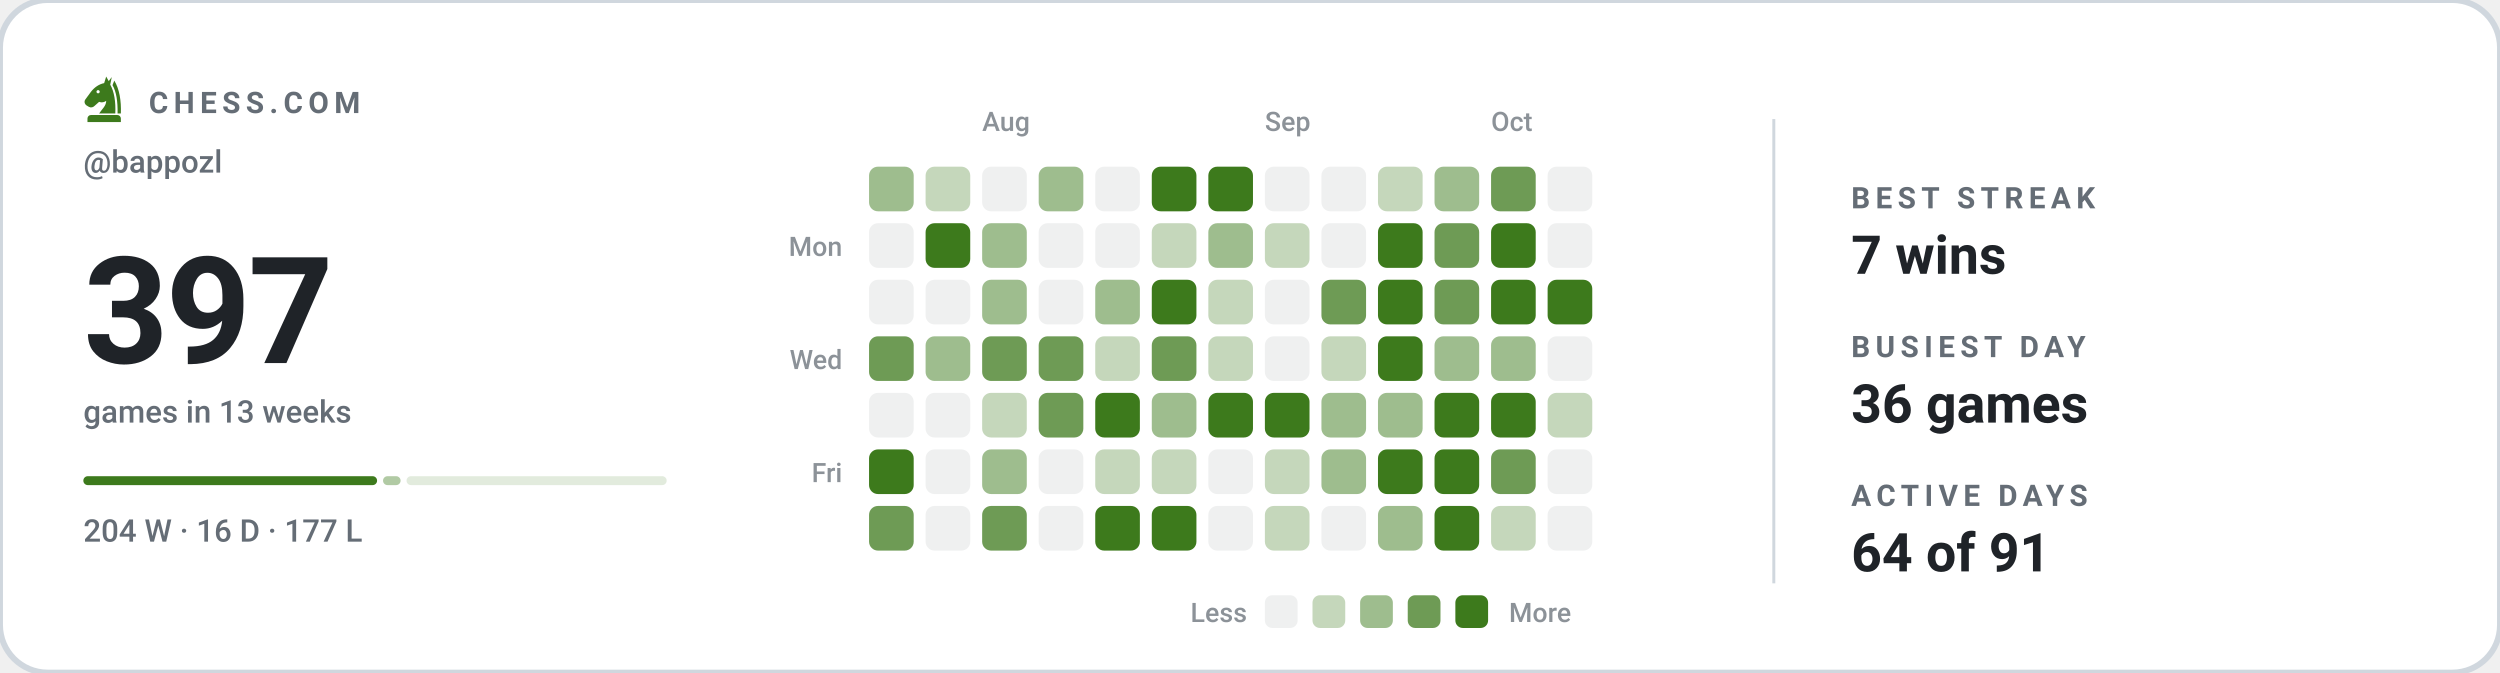
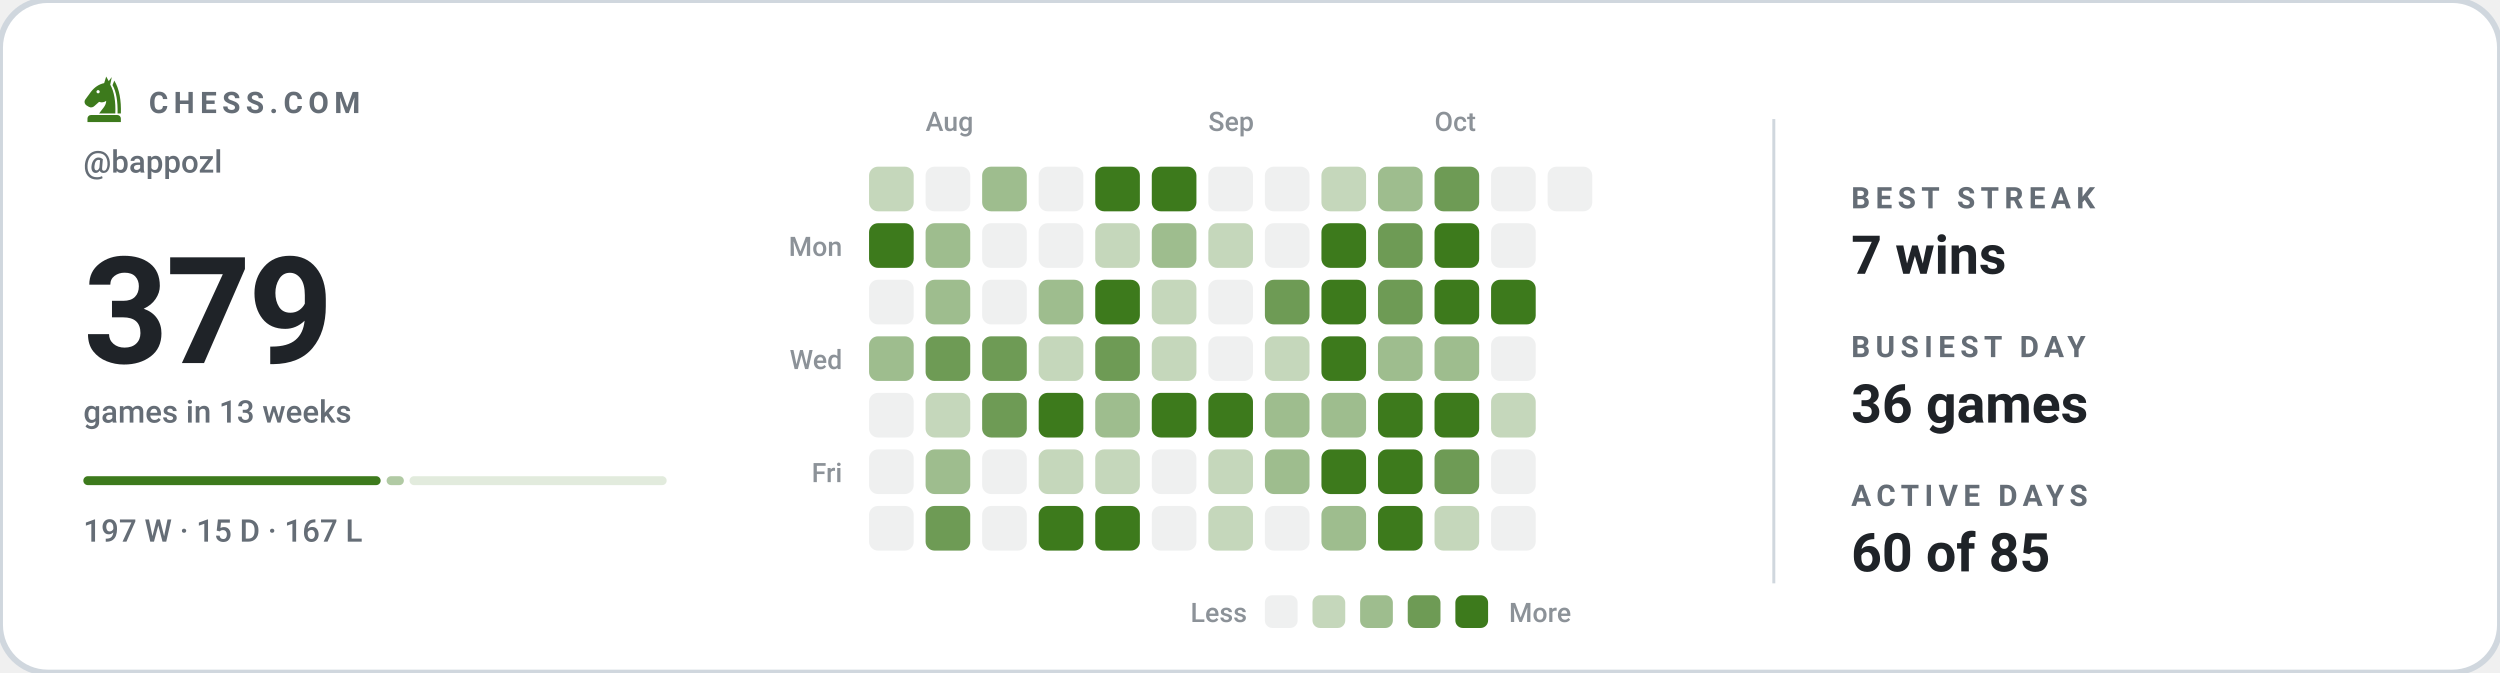
- <svg xmlns="http://www.w3.org/2000/svg" viewBox="0 0 840 226" width="840" height="226" role="img" aria-label="Chess.com activity for bappozl: 397 games in the last 13 weeks">
+ <svg xmlns="http://www.w3.org/2000/svg" viewBox="0 0 840 226" width="840" height="226" role="img" aria-label="Chess.com activity for bappozl: 379 games in the last 13 weeks">
  <style>svg{font-family:-apple-system,BlinkMacSystemFont,'Segoe UI',Roboto,'Helvetica Neue',Arial,sans-serif}text{fill:#1f2328;white-space:pre}.bg{fill:#ffffff;stroke:#d0d7de;stroke-width:2}.acc{fill:#3d7a1c}.win{fill:#0d8659}.draw{fill:#7c7f85}.loss{fill:#c0332f}.lbl{font-size:10px;font-weight:600;letter-spacing:.18em;fill:#656d76}.cap{font-size:10.5px;font-weight:500;fill:#656d76}.num{font-family:-apple-system,BlinkMacSystemFont,'Segoe UI',Roboto,'Helvetica Neue',Arial,sans-serif;font-weight:700;letter-spacing:-.02em}.tick{font-size:9px;font-weight:500;fill:#656d76;opacity:.75}.dl{font-size:10px;font-weight:600}.rule{stroke:#d0d7de;stroke-width:1;fill:none}.grid{stroke:#d0d7de;stroke-width:1;fill:none;opacity:.7}.ln{fill:none;stroke:#3d7a1c;stroke-width:2;stroke-linecap:round;stroke-linejoin:round}.ring{stroke:#ffffff;stroke-width:2}.hollow{fill:none;stroke-width:1.5}.sq{fill:#1f2328;opacity:.035}</style>
  <rect class="bg" width="840" height="226" rx="16" />
  <g class="acc" transform="translate(26.5,24.7) scale(0.17)">
    <path fill-rule="evenodd" d="M54 6L50 19C40 21 31 27 24 36L13 51C10 55 11 60 15 63L20 66C24 68 28 67 31 64L40 56C45 58 50 57 54 54C54 64 46 70 40 79H72C73 56 70 36 62 22L65 7L59 15zM41.2 36a3.2 3.2 0 1 0-6.4 0 3.2 3.2 0 1 0 6.4 0z" />
    <path d="M70 14C80 30 84 54 83 79H76.5C77 55 74 36 66.5 23z" />
    <path d="M24 82h52a7 7 0 0 1 7 7v7H17v-7a7 7 0 0 1 7-7z" />
  </g>
  <text class="lbl" x="50" y="38">CHESS.COM</text>
  <text class="cap" x="28" y="58">@bappozl</text>
-   <text class="num" x="28" y="122" style="font-size:50px">397</text>
+   <text class="num" x="28" y="122" style="font-size:50px">379</text>
  <text class="cap" x="28" y="142">games in 13 weeks</text>
-   <rect x="28.0" y="160" width="98.7" height="3" rx="1.5" fill="#3d7a1c" opacity="1" />
-   <rect x="128.7" y="160" width="5.9" height="3" rx="1.5" fill="#3d7a1c" opacity="0.4" />
-   <rect x="136.6" y="160" width="87.4" height="3" rx="1.5" fill="#3d7a1c" opacity="0.15" />
-   <text class="cap" x="28" y="182">204 W · 16 D · 177 L</text>
-   <text class="tick" x="330" y="44">Aug</text>
-   <text class="tick" x="425" y="44">Sep</text>
-   <text class="tick" x="501" y="44">Oct</text>
+   <rect x="28.0" y="160" width="99.9" height="3" rx="1.5" fill="#3d7a1c" opacity="1" />
+   <rect x="129.9" y="160" width="5.8" height="3" rx="1.5" fill="#3d7a1c" opacity="0.4" />
+   <rect x="137.6" y="160" width="86.4" height="3" rx="1.5" fill="#3d7a1c" opacity="0.15" />
+   <text class="cap" x="28" y="182">197 W · 15 D · 167 L</text>
+   <text class="tick" x="311" y="44">Aug</text>
+   <text class="tick" x="406" y="44">Sep</text>
+   <text class="tick" x="482" y="44">Oct</text>
  <text class="tick" x="283" y="86" text-anchor="end">Mon</text>
  <text class="tick" x="283" y="124" text-anchor="end">Wed</text>
  <text class="tick" x="283" y="162" text-anchor="end">Fri</text>
-   <rect x="292" y="56" width="15" height="15" rx="3" fill="#9ebd8e" />
-   <rect x="292" y="75" width="15" height="15" rx="3" fill="#eff0f0" />
+   <rect x="292" y="56" width="15" height="15" rx="3" fill="#c5d7bb" />
+   <rect x="292" y="75" width="15" height="15" rx="3" fill="#3d7a1c" />
  <rect x="292" y="94" width="15" height="15" rx="3" fill="#eff0f0" />
-   <rect x="292" y="113" width="15" height="15" rx="3" fill="#6e9b55" />
+   <rect x="292" y="113" width="15" height="15" rx="3" fill="#9ebd8e" />
  <rect x="292" y="132" width="15" height="15" rx="3" fill="#eff0f0" />
-   <rect x="292" y="151" width="15" height="15" rx="3" fill="#3d7a1c" />
-   <rect x="292" y="170" width="15" height="15" rx="3" fill="#6e9b55" />
-   <rect x="311" y="56" width="15" height="15" rx="3" fill="#c5d7bb" />
-   <rect x="311" y="75" width="15" height="15" rx="3" fill="#3d7a1c" />
-   <rect x="311" y="94" width="15" height="15" rx="3" fill="#eff0f0" />
-   <rect x="311" y="113" width="15" height="15" rx="3" fill="#9ebd8e" />
-   <rect x="311" y="132" width="15" height="15" rx="3" fill="#eff0f0" />
-   <rect x="311" y="151" width="15" height="15" rx="3" fill="#eff0f0" />
-   <rect x="311" y="170" width="15" height="15" rx="3" fill="#eff0f0" />
-   <rect x="330" y="56" width="15" height="15" rx="3" fill="#eff0f0" />
-   <rect x="330" y="75" width="15" height="15" rx="3" fill="#9ebd8e" />
-   <rect x="330" y="94" width="15" height="15" rx="3" fill="#9ebd8e" />
+   <rect x="292" y="151" width="15" height="15" rx="3" fill="#eff0f0" />
+   <rect x="292" y="170" width="15" height="15" rx="3" fill="#eff0f0" />
+   <rect x="311" y="56" width="15" height="15" rx="3" fill="#eff0f0" />
+   <rect x="311" y="75" width="15" height="15" rx="3" fill="#9ebd8e" />
+   <rect x="311" y="94" width="15" height="15" rx="3" fill="#9ebd8e" />
+   <rect x="311" y="113" width="15" height="15" rx="3" fill="#6e9b55" />
+   <rect x="311" y="132" width="15" height="15" rx="3" fill="#c5d7bb" />
+   <rect x="311" y="151" width="15" height="15" rx="3" fill="#9ebd8e" />
+   <rect x="311" y="170" width="15" height="15" rx="3" fill="#6e9b55" />
+   <rect x="330" y="56" width="15" height="15" rx="3" fill="#9ebd8e" />
+   <rect x="330" y="75" width="15" height="15" rx="3" fill="#eff0f0" />
+   <rect x="330" y="94" width="15" height="15" rx="3" fill="#eff0f0" />
  <rect x="330" y="113" width="15" height="15" rx="3" fill="#6e9b55" />
-   <rect x="330" y="132" width="15" height="15" rx="3" fill="#c5d7bb" />
-   <rect x="330" y="151" width="15" height="15" rx="3" fill="#9ebd8e" />
-   <rect x="330" y="170" width="15" height="15" rx="3" fill="#6e9b55" />
-   <rect x="349" y="56" width="15" height="15" rx="3" fill="#9ebd8e" />
+   <rect x="330" y="132" width="15" height="15" rx="3" fill="#6e9b55" />
+   <rect x="330" y="151" width="15" height="15" rx="3" fill="#eff0f0" />
+   <rect x="330" y="170" width="15" height="15" rx="3" fill="#eff0f0" />
+   <rect x="349" y="56" width="15" height="15" rx="3" fill="#eff0f0" />
  <rect x="349" y="75" width="15" height="15" rx="3" fill="#eff0f0" />
-   <rect x="349" y="94" width="15" height="15" rx="3" fill="#eff0f0" />
-   <rect x="349" y="113" width="15" height="15" rx="3" fill="#6e9b55" />
-   <rect x="349" y="132" width="15" height="15" rx="3" fill="#6e9b55" />
-   <rect x="349" y="151" width="15" height="15" rx="3" fill="#eff0f0" />
-   <rect x="349" y="170" width="15" height="15" rx="3" fill="#eff0f0" />
-   <rect x="368" y="56" width="15" height="15" rx="3" fill="#eff0f0" />
-   <rect x="368" y="75" width="15" height="15" rx="3" fill="#eff0f0" />
-   <rect x="368" y="94" width="15" height="15" rx="3" fill="#9ebd8e" />
-   <rect x="368" y="113" width="15" height="15" rx="3" fill="#c5d7bb" />
-   <rect x="368" y="132" width="15" height="15" rx="3" fill="#3d7a1c" />
+   <rect x="349" y="94" width="15" height="15" rx="3" fill="#9ebd8e" />
+   <rect x="349" y="113" width="15" height="15" rx="3" fill="#c5d7bb" />
+   <rect x="349" y="132" width="15" height="15" rx="3" fill="#3d7a1c" />
+   <rect x="349" y="151" width="15" height="15" rx="3" fill="#c5d7bb" />
+   <rect x="349" y="170" width="15" height="15" rx="3" fill="#3d7a1c" />
+   <rect x="368" y="56" width="15" height="15" rx="3" fill="#3d7a1c" />
+   <rect x="368" y="75" width="15" height="15" rx="3" fill="#c5d7bb" />
+   <rect x="368" y="94" width="15" height="15" rx="3" fill="#3d7a1c" />
+   <rect x="368" y="113" width="15" height="15" rx="3" fill="#6e9b55" />
+   <rect x="368" y="132" width="15" height="15" rx="3" fill="#9ebd8e" />
  <rect x="368" y="151" width="15" height="15" rx="3" fill="#c5d7bb" />
  <rect x="368" y="170" width="15" height="15" rx="3" fill="#3d7a1c" />
  <rect x="387" y="56" width="15" height="15" rx="3" fill="#3d7a1c" />
-   <rect x="387" y="75" width="15" height="15" rx="3" fill="#c5d7bb" />
-   <rect x="387" y="94" width="15" height="15" rx="3" fill="#3d7a1c" />
-   <rect x="387" y="113" width="15" height="15" rx="3" fill="#6e9b55" />
-   <rect x="387" y="132" width="15" height="15" rx="3" fill="#9ebd8e" />
-   <rect x="387" y="151" width="15" height="15" rx="3" fill="#c5d7bb" />
-   <rect x="387" y="170" width="15" height="15" rx="3" fill="#3d7a1c" />
-   <rect x="406" y="56" width="15" height="15" rx="3" fill="#3d7a1c" />
-   <rect x="406" y="75" width="15" height="15" rx="3" fill="#9ebd8e" />
-   <rect x="406" y="94" width="15" height="15" rx="3" fill="#c5d7bb" />
-   <rect x="406" y="113" width="15" height="15" rx="3" fill="#c5d7bb" />
+   <rect x="387" y="75" width="15" height="15" rx="3" fill="#9ebd8e" />
+   <rect x="387" y="94" width="15" height="15" rx="3" fill="#c5d7bb" />
+   <rect x="387" y="113" width="15" height="15" rx="3" fill="#c5d7bb" />
+   <rect x="387" y="132" width="15" height="15" rx="3" fill="#3d7a1c" />
+   <rect x="387" y="151" width="15" height="15" rx="3" fill="#eff0f0" />
+   <rect x="387" y="170" width="15" height="15" rx="3" fill="#eff0f0" />
+   <rect x="406" y="56" width="15" height="15" rx="3" fill="#eff0f0" />
+   <rect x="406" y="75" width="15" height="15" rx="3" fill="#c5d7bb" />
+   <rect x="406" y="94" width="15" height="15" rx="3" fill="#eff0f0" />
+   <rect x="406" y="113" width="15" height="15" rx="3" fill="#eff0f0" />
  <rect x="406" y="132" width="15" height="15" rx="3" fill="#3d7a1c" />
-   <rect x="406" y="151" width="15" height="15" rx="3" fill="#eff0f0" />
-   <rect x="406" y="170" width="15" height="15" rx="3" fill="#eff0f0" />
+   <rect x="406" y="151" width="15" height="15" rx="3" fill="#c5d7bb" />
+   <rect x="406" y="170" width="15" height="15" rx="3" fill="#c5d7bb" />
  <rect x="425" y="56" width="15" height="15" rx="3" fill="#eff0f0" />
-   <rect x="425" y="75" width="15" height="15" rx="3" fill="#c5d7bb" />
-   <rect x="425" y="94" width="15" height="15" rx="3" fill="#eff0f0" />
-   <rect x="425" y="113" width="15" height="15" rx="3" fill="#eff0f0" />
-   <rect x="425" y="132" width="15" height="15" rx="3" fill="#3d7a1c" />
-   <rect x="425" y="151" width="15" height="15" rx="3" fill="#c5d7bb" />
-   <rect x="425" y="170" width="15" height="15" rx="3" fill="#c5d7bb" />
-   <rect x="444" y="56" width="15" height="15" rx="3" fill="#eff0f0" />
-   <rect x="444" y="75" width="15" height="15" rx="3" fill="#eff0f0" />
-   <rect x="444" y="94" width="15" height="15" rx="3" fill="#6e9b55" />
-   <rect x="444" y="113" width="15" height="15" rx="3" fill="#c5d7bb" />
+   <rect x="425" y="75" width="15" height="15" rx="3" fill="#eff0f0" />
+   <rect x="425" y="94" width="15" height="15" rx="3" fill="#6e9b55" />
+   <rect x="425" y="113" width="15" height="15" rx="3" fill="#c5d7bb" />
+   <rect x="425" y="132" width="15" height="15" rx="3" fill="#9ebd8e" />
+   <rect x="425" y="151" width="15" height="15" rx="3" fill="#9ebd8e" />
+   <rect x="425" y="170" width="15" height="15" rx="3" fill="#eff0f0" />
+   <rect x="444" y="56" width="15" height="15" rx="3" fill="#c5d7bb" />
+   <rect x="444" y="75" width="15" height="15" rx="3" fill="#3d7a1c" />
+   <rect x="444" y="94" width="15" height="15" rx="3" fill="#3d7a1c" />
+   <rect x="444" y="113" width="15" height="15" rx="3" fill="#3d7a1c" />
  <rect x="444" y="132" width="15" height="15" rx="3" fill="#9ebd8e" />
-   <rect x="444" y="151" width="15" height="15" rx="3" fill="#9ebd8e" />
-   <rect x="444" y="170" width="15" height="15" rx="3" fill="#eff0f0" />
-   <rect x="463" y="56" width="15" height="15" rx="3" fill="#c5d7bb" />
-   <rect x="463" y="75" width="15" height="15" rx="3" fill="#3d7a1c" />
-   <rect x="463" y="94" width="15" height="15" rx="3" fill="#3d7a1c" />
-   <rect x="463" y="113" width="15" height="15" rx="3" fill="#3d7a1c" />
-   <rect x="463" y="132" width="15" height="15" rx="3" fill="#9ebd8e" />
+   <rect x="444" y="151" width="15" height="15" rx="3" fill="#3d7a1c" />
+   <rect x="444" y="170" width="15" height="15" rx="3" fill="#9ebd8e" />
+   <rect x="463" y="56" width="15" height="15" rx="3" fill="#9ebd8e" />
+   <rect x="463" y="75" width="15" height="15" rx="3" fill="#6e9b55" />
+   <rect x="463" y="94" width="15" height="15" rx="3" fill="#6e9b55" />
+   <rect x="463" y="113" width="15" height="15" rx="3" fill="#9ebd8e" />
+   <rect x="463" y="132" width="15" height="15" rx="3" fill="#3d7a1c" />
  <rect x="463" y="151" width="15" height="15" rx="3" fill="#3d7a1c" />
-   <rect x="463" y="170" width="15" height="15" rx="3" fill="#9ebd8e" />
-   <rect x="482" y="56" width="15" height="15" rx="3" fill="#9ebd8e" />
-   <rect x="482" y="75" width="15" height="15" rx="3" fill="#6e9b55" />
-   <rect x="482" y="94" width="15" height="15" rx="3" fill="#6e9b55" />
+   <rect x="463" y="170" width="15" height="15" rx="3" fill="#3d7a1c" />
+   <rect x="482" y="56" width="15" height="15" rx="3" fill="#6e9b55" />
+   <rect x="482" y="75" width="15" height="15" rx="3" fill="#3d7a1c" />
+   <rect x="482" y="94" width="15" height="15" rx="3" fill="#3d7a1c" />
  <rect x="482" y="113" width="15" height="15" rx="3" fill="#9ebd8e" />
  <rect x="482" y="132" width="15" height="15" rx="3" fill="#3d7a1c" />
-   <rect x="482" y="151" width="15" height="15" rx="3" fill="#3d7a1c" />
-   <rect x="482" y="170" width="15" height="15" rx="3" fill="#3d7a1c" />
-   <rect x="501" y="56" width="15" height="15" rx="3" fill="#6e9b55" />
-   <rect x="501" y="75" width="15" height="15" rx="3" fill="#3d7a1c" />
+   <rect x="482" y="151" width="15" height="15" rx="3" fill="#6e9b55" />
+   <rect x="482" y="170" width="15" height="15" rx="3" fill="#c5d7bb" />
+   <rect x="501" y="56" width="15" height="15" rx="3" fill="#eff0f0" />
+   <rect x="501" y="75" width="15" height="15" rx="3" fill="#eff0f0" />
  <rect x="501" y="94" width="15" height="15" rx="3" fill="#3d7a1c" />
-   <rect x="501" y="113" width="15" height="15" rx="3" fill="#9ebd8e" />
-   <rect x="501" y="132" width="15" height="15" rx="3" fill="#3d7a1c" />
-   <rect x="501" y="151" width="15" height="15" rx="3" fill="#6e9b55" />
-   <rect x="501" y="170" width="15" height="15" rx="3" fill="#c5d7bb" />
+   <rect x="501" y="113" width="15" height="15" rx="3" fill="#eff0f0" />
+   <rect x="501" y="132" width="15" height="15" rx="3" fill="#c5d7bb" />
+   <rect x="501" y="151" width="15" height="15" rx="3" fill="#eff0f0" />
+   <rect x="501" y="170" width="15" height="15" rx="3" fill="#eff0f0" />
  <rect x="520" y="56" width="15" height="15" rx="3" fill="#eff0f0" />
-   <rect x="520" y="75" width="15" height="15" rx="3" fill="#eff0f0" />
-   <rect x="520" y="94" width="15" height="15" rx="3" fill="#3d7a1c" />
-   <rect x="520" y="113" width="15" height="15" rx="3" fill="#eff0f0" />
-   <rect x="520" y="132" width="15" height="15" rx="3" fill="#c5d7bb" />
-   <rect x="520" y="151" width="15" height="15" rx="3" fill="#eff0f0" />
-   <rect x="520" y="170" width="15" height="15" rx="3" fill="#eff0f0" />
  <text class="tick" x="419" y="209" text-anchor="end">Less</text>
  <rect x="425" y="200" width="11" height="11" rx="2.5" fill="#eff0f0" />
  <rect x="441" y="200" width="11" height="11" rx="2.5" fill="#c5d7bb" />
  <rect x="457" y="200" width="11" height="11" rx="2.5" fill="#9ebd8e" />
  <rect x="473" y="200" width="11" height="11" rx="2.5" fill="#6e9b55" />
  <rect x="489" y="200" width="11" height="11" rx="2.5" fill="#3d7a1c" />
  <text class="tick" x="507" y="209">More</text>
  <line class="rule" x1="596" y1="40" x2="596" y2="196" />
  <text class="lbl" x="622" y="70">BEST STREAK</text>
  <text x="622" y="92" style="font-size:18px;font-weight:600">7 wins</text>
  <text class="lbl" x="622" y="120">BUSIEST DAY</text>
  <text x="622" y="142" style="font-size:18px;font-weight:600">36 games</text>
  <text class="lbl" x="622" y="170">ACTIVE DAYS</text>
-   <text x="622" y="192" style="font-size:18px;font-weight:600">64 of 91</text>
+   <text x="622" y="192" style="font-size:18px;font-weight:600">60 of 85</text>
</svg>
